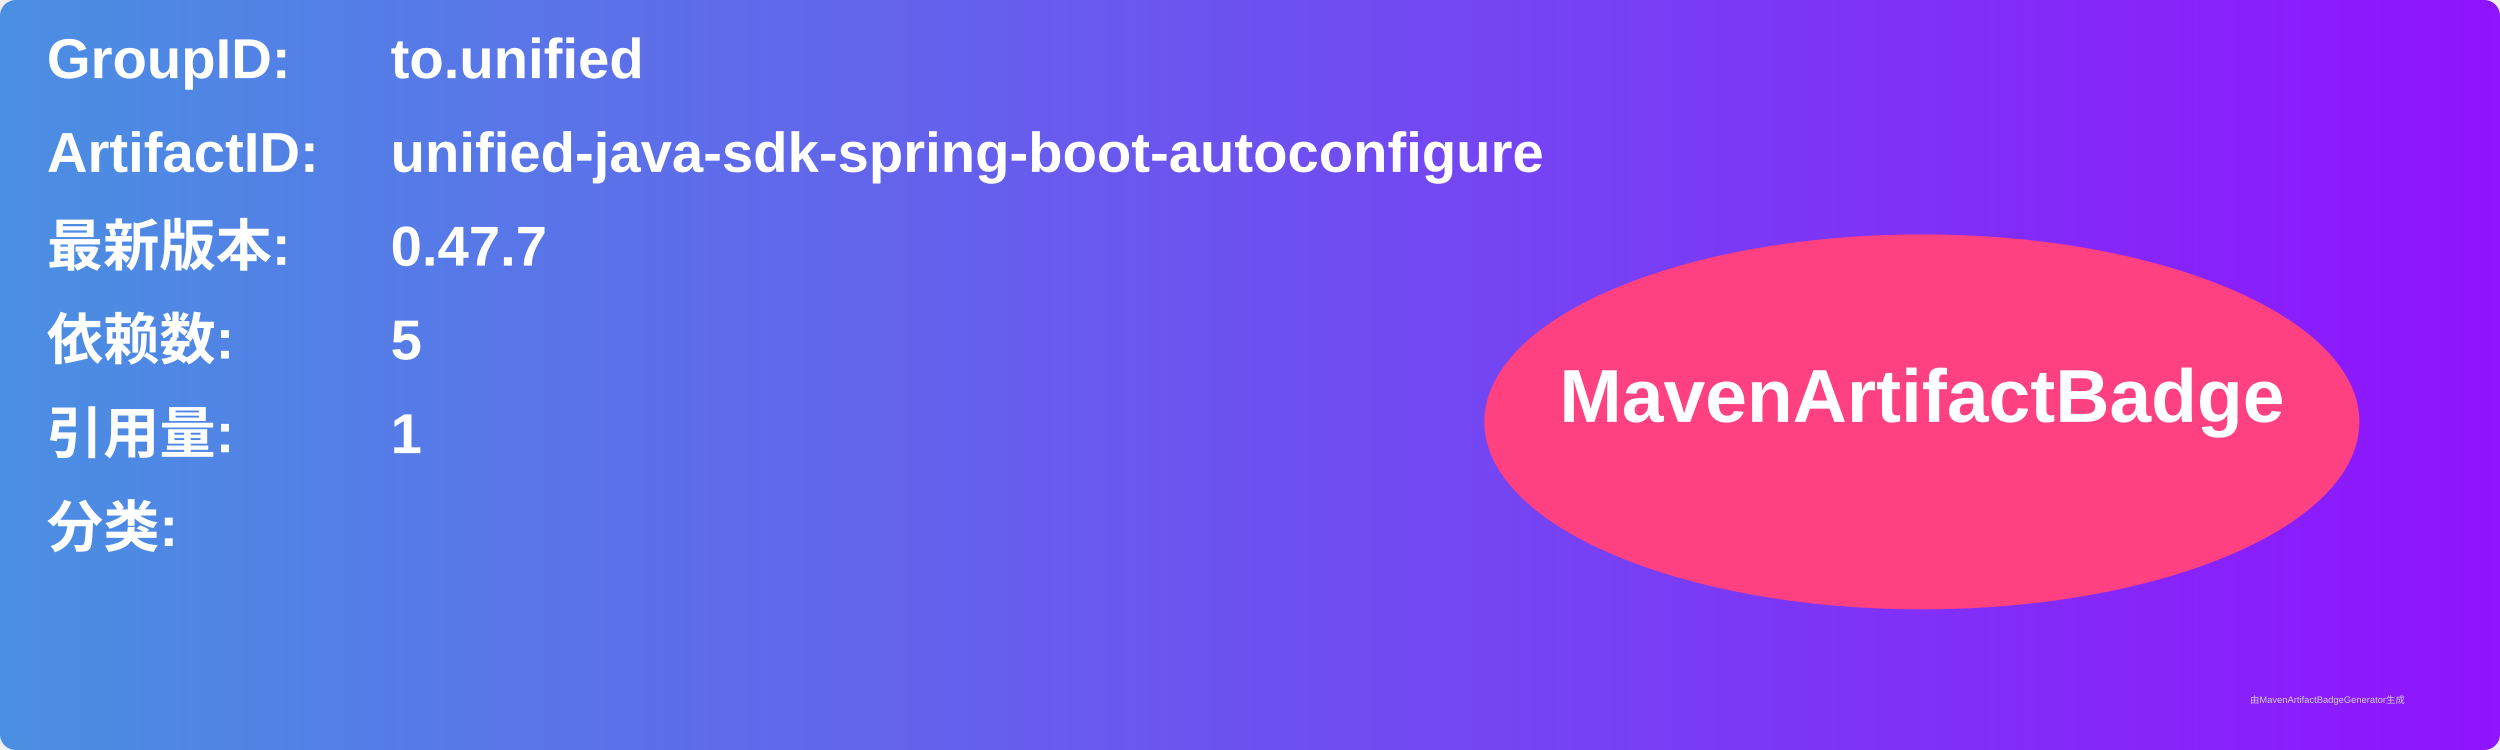
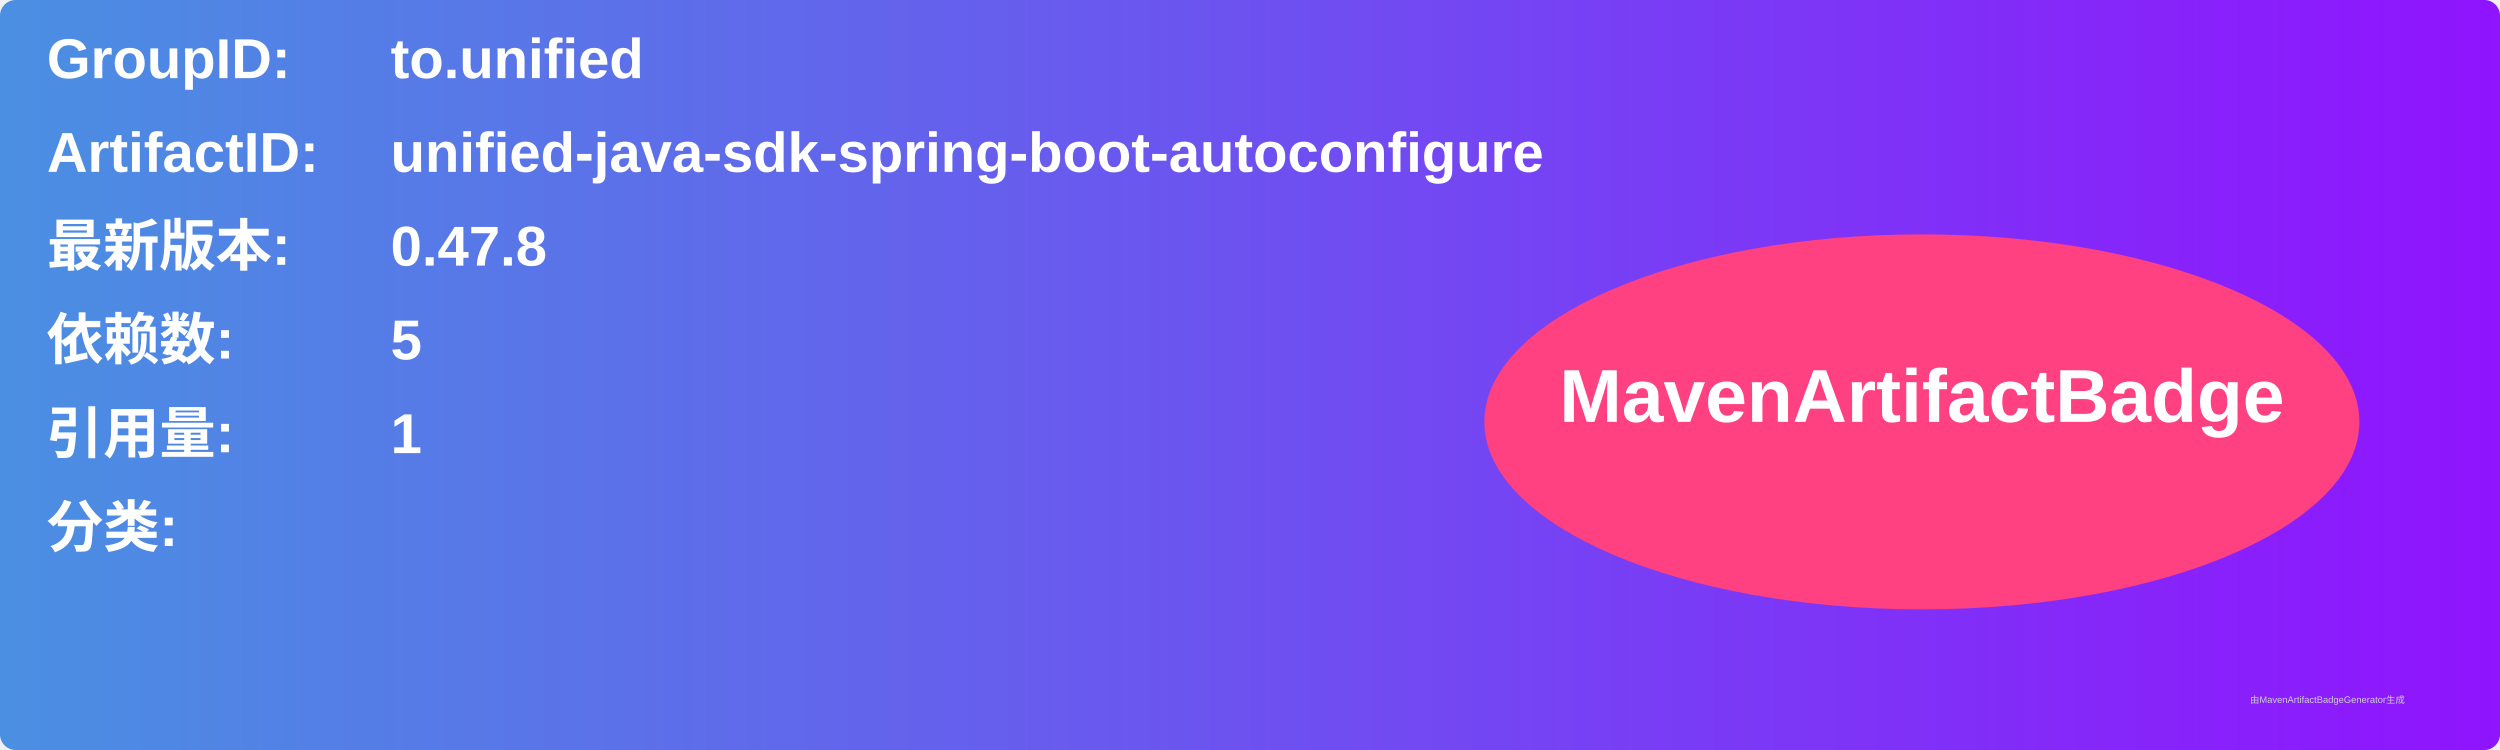
<svg xmlns="http://www.w3.org/2000/svg" width="800" height="240" viewBox="0 0 800 240">
  <linearGradient id="grad" x1="0%" y1="0%" x2="100%" y2="0%">
    <stop offset="0%" stop-color="#4a90e2" />
    <stop offset="100%" stop-color="#9013fe" />
  </linearGradient>
  <rect width="100%" height="100%" rx="5" ry="5" fill="url(#grad)" />
  <g transform="translate(15, 15)">
    <text x="0" y="10" font-family="Arial" font-size="18" fill="white" font-weight="bold" width="260">GroupID:</text>
    <text x="110" y="10" font-family="Arial" font-size="18" fill="white" font-weight="bold" width="460">to.unified</text>
    <text x="0" y="40" font-family="Arial" font-size="18" fill="white" font-weight="bold" width="260">ArtifactID:</text>
    <text x="110" y="40" font-family="Arial" font-size="18" fill="white" font-weight="bold" width="460">unified-java-sdk-spring-boot-autoconfigure</text>
    <text x="0" y="70" font-family="Arial" font-size="18" fill="white" font-weight="bold">最新版本:</text>
    <text x="110" y="70" font-family="Arial" font-size="18" fill="white" font-weight="bold">
-       <tspan font-weight="bold">0.47.7</tspan>
+       <tspan font-weight="bold">0.47.8</tspan>
    </text>
    <text x="0" y="100" font-family="Arial" font-size="18" fill="white" font-weight="bold">依赖数: </text>
    <text x="110" y="100" font-family="Arial" font-size="18" fill="white">
      <tspan font-weight="bold">5</tspan>
    </text>
    <text x="0" y="130" font-family="Arial" font-size="18" fill="white" font-weight="bold">引用量: </text>
    <text x="110" y="130" font-family="Arial" font-size="18" fill="white">
      <tspan font-weight="bold">1</tspan>
    </text>
    <text x="0" y="160" font-family="Arial" font-size="18" fill="white" font-weight="bold">分类:</text>
    <text x="10" y="190" font-family="Arial" font-size="10" fill="white">
      <tspan font-weight="bold" />
    </text>
    <ellipse cx="600" cy="120" rx="140" ry="60" fill="#ff4081" />
    <text x="600" y="120" text-anchor="middle" font-family="Arial" font-size="24" fill="white" font-weight="bold">MavenArtifactBadge</text>
  </g>
  <text x="720" y="225" font-family="Arial" font-size="3" fill="#d0d0d0">由MavenArtifactBadgeGenerator生成</text>
</svg>
